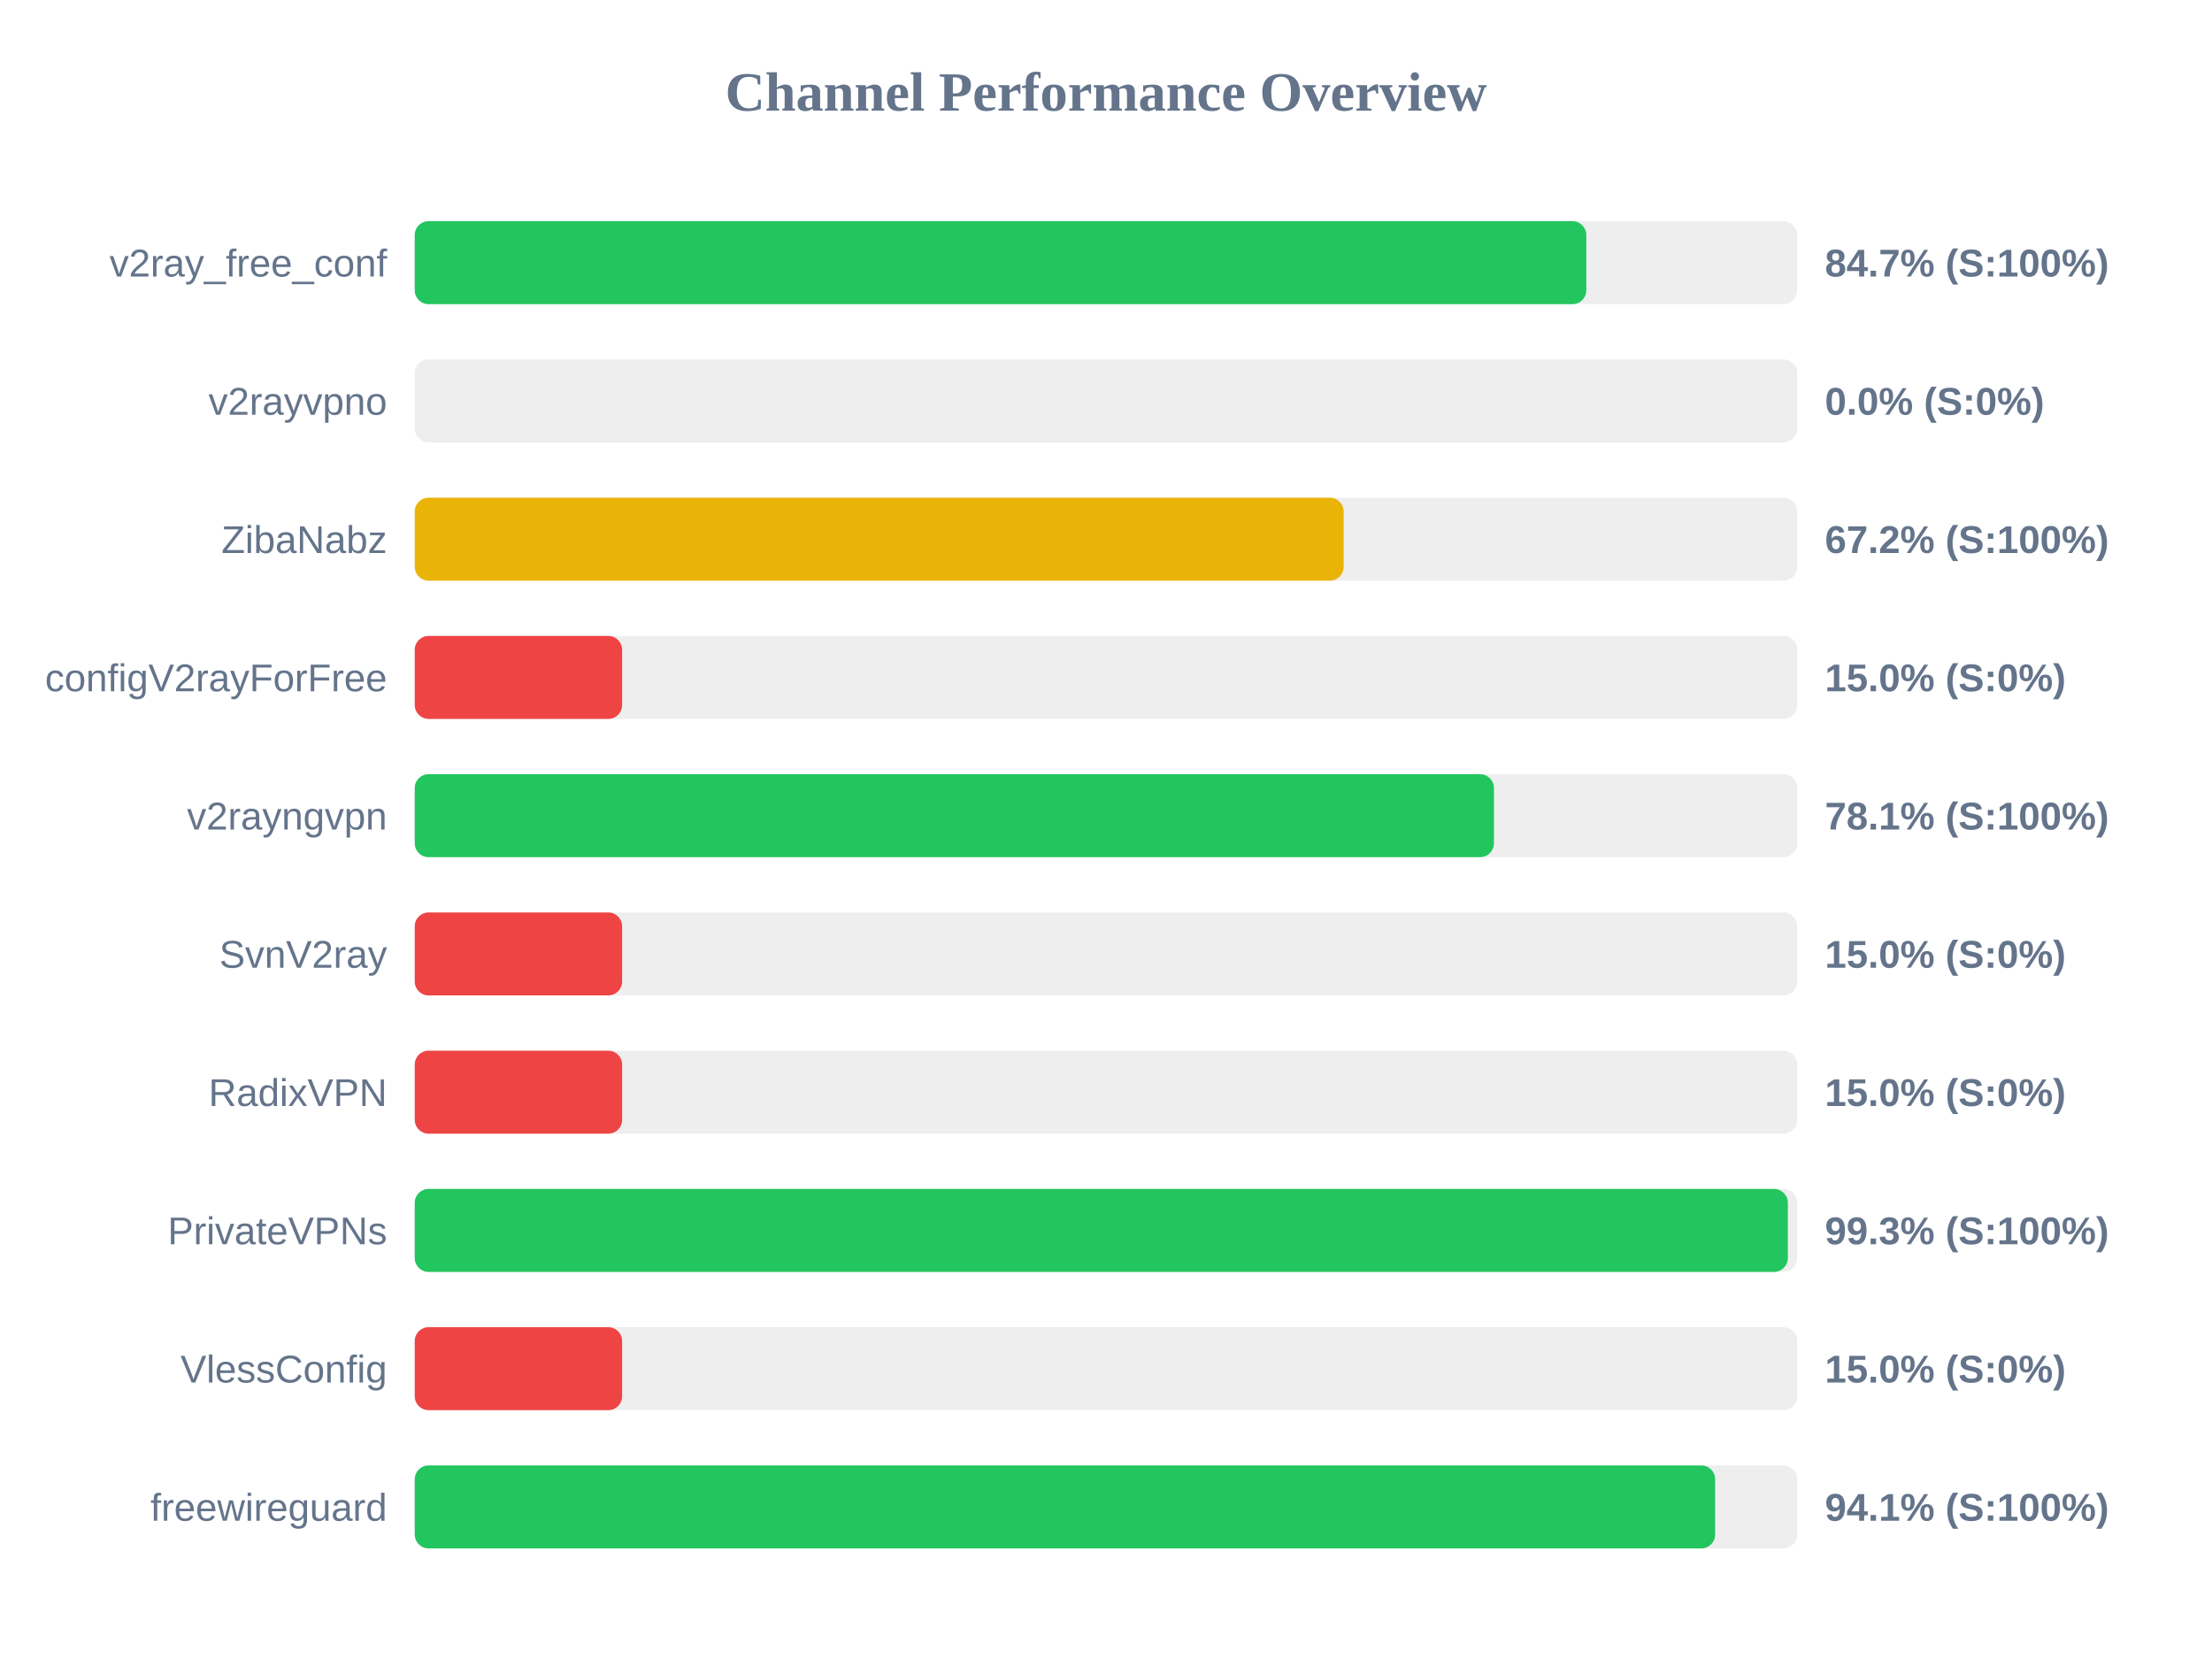
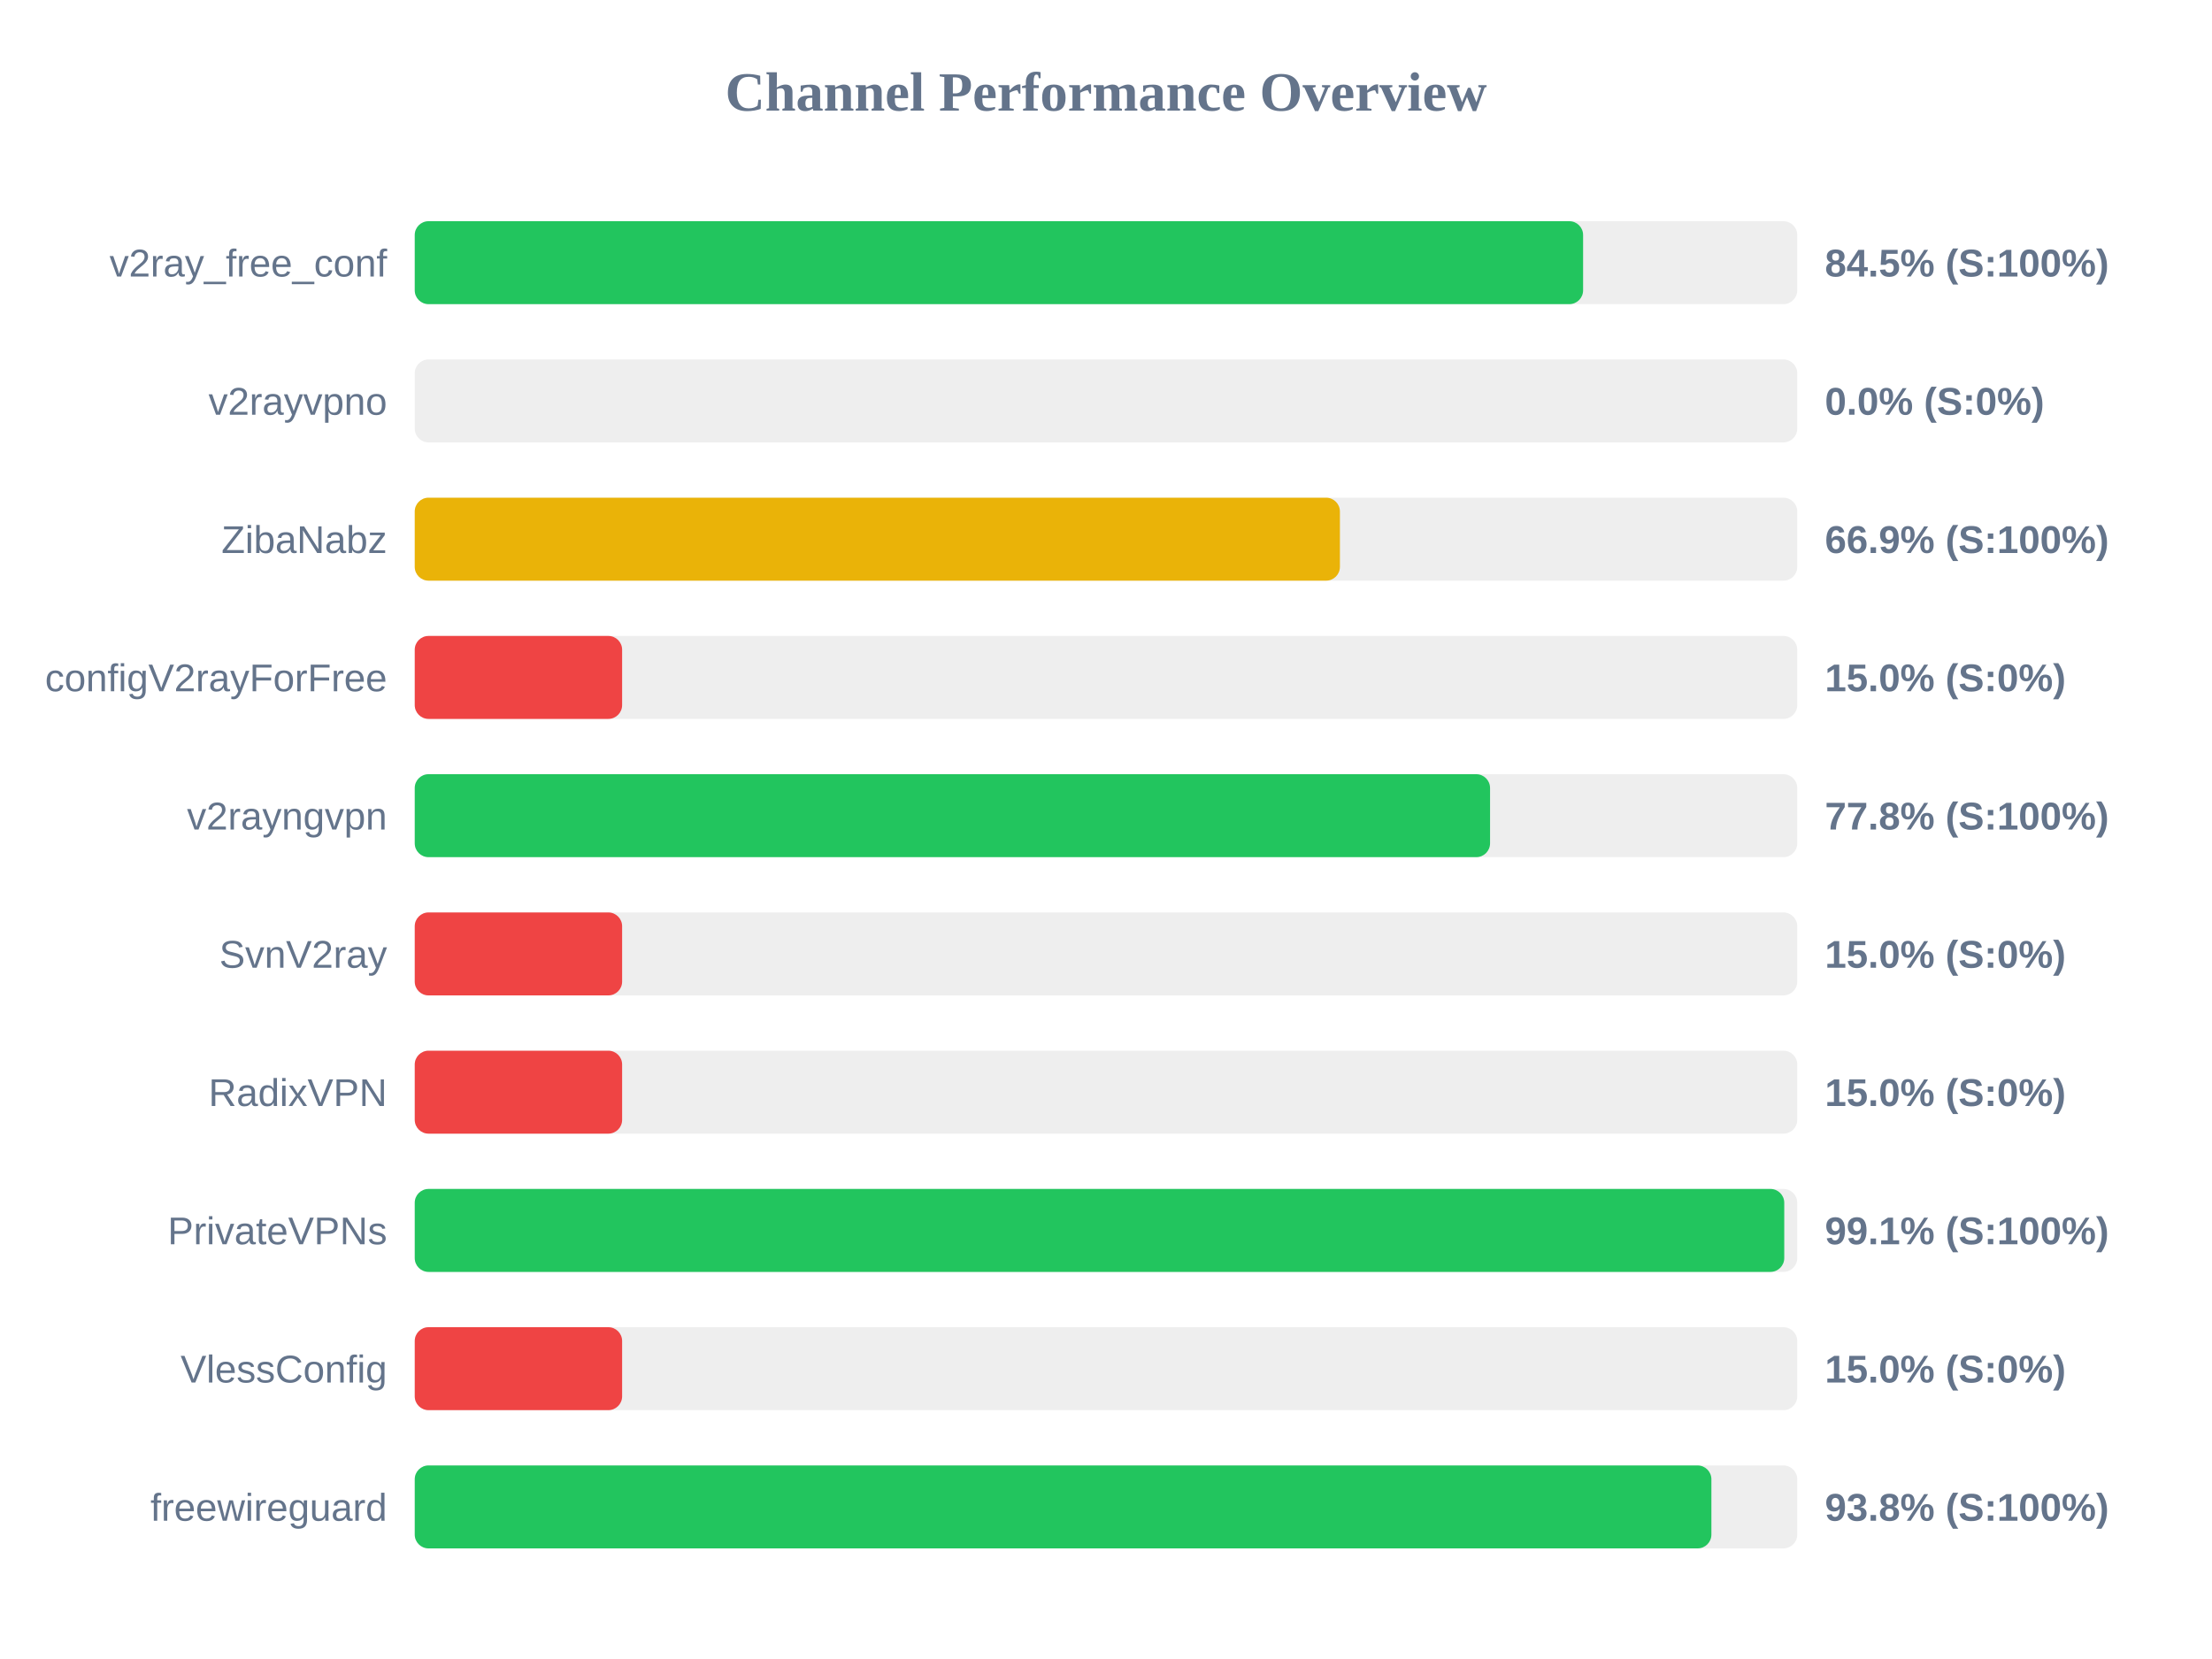
<svg xmlns="http://www.w3.org/2000/svg" width="800" height="600" version="1.1">
  <style>
        .row { font: 14px Arial; fill: #64748b; }
        .score { font: bold 14px Arial; fill: #64748b; }
    </style>
  <text x="400" y="40" text-anchor="middle" font-size="20px" font-weight="bold" fill="#64748b">Channel Performance Overview</text>
  <rect x="150" y="80" width="500" height="30" fill="#eee" rx="5" />
-   <rect x="150" y="80" width="423.7" height="30" fill="#22c55e" rx="5" />
+   <rect x="150" y="80" width="422.55" height="30" fill="#22c55e" rx="5" />
  <text x="140" y="100" text-anchor="end" class="row">v2ray_free_conf</text>
-   <text x="660" y="100" text-anchor="start" class="score">84.7% (S:100%)</text>
+   <text x="660" y="100" text-anchor="start" class="score">84.5% (S:100%)</text>
  <rect x="150" y="130" width="500" height="30" fill="#eee" rx="5" />
  <rect x="150" y="130" width="0.0" height="30" fill="#ef4444" rx="5" />
  <text x="140" y="150" text-anchor="end" class="row">v2rayvpno</text>
  <text x="660" y="150" text-anchor="start" class="score">0.0% (S:0%)</text>
  <rect x="150" y="180" width="500" height="30" fill="#eee" rx="5" />
-   <rect x="150" y="180" width="335.95" height="30" fill="#eab308" rx="5" />
+   <rect x="150" y="180" width="334.6" height="30" fill="#eab308" rx="5" />
  <text x="140" y="200" text-anchor="end" class="row">ZibaNabz</text>
-   <text x="660" y="200" text-anchor="start" class="score">67.2% (S:100%)</text>
+   <text x="660" y="200" text-anchor="start" class="score">66.9% (S:100%)</text>
  <rect x="150" y="230" width="500" height="30" fill="#eee" rx="5" />
  <rect x="150" y="230" width="75.0" height="30" fill="#ef4444" rx="5" />
  <text x="140" y="250" text-anchor="end" class="row">configV2rayForFree</text>
  <text x="660" y="250" text-anchor="start" class="score">15.0% (S:0%)</text>
  <rect x="150" y="280" width="500" height="30" fill="#eee" rx="5" />
-   <rect x="150" y="280" width="390.3" height="30" fill="#22c55e" rx="5" />
+   <rect x="150" y="280" width="388.9" height="30" fill="#22c55e" rx="5" />
  <text x="140" y="300" text-anchor="end" class="row">v2rayngvpn</text>
-   <text x="660" y="300" text-anchor="start" class="score">78.1% (S:100%)</text>
+   <text x="660" y="300" text-anchor="start" class="score">77.8% (S:100%)</text>
  <rect x="150" y="330" width="500" height="30" fill="#eee" rx="5" />
  <rect x="150" y="330" width="75.0" height="30" fill="#ef4444" rx="5" />
  <text x="140" y="350" text-anchor="end" class="row">SvnV2ray</text>
  <text x="660" y="350" text-anchor="start" class="score">15.0% (S:0%)</text>
  <rect x="150" y="380" width="500" height="30" fill="#eee" rx="5" />
  <rect x="150" y="380" width="75.0" height="30" fill="#ef4444" rx="5" />
  <text x="140" y="400" text-anchor="end" class="row">RadixVPN</text>
  <text x="660" y="400" text-anchor="start" class="score">15.0% (S:0%)</text>
  <rect x="150" y="430" width="500" height="30" fill="#eee" rx="5" />
-   <rect x="150" y="430" width="496.6" height="30" fill="#22c55e" rx="5" />
+   <rect x="150" y="430" width="495.3" height="30" fill="#22c55e" rx="5" />
  <text x="140" y="450" text-anchor="end" class="row">PrivateVPNs</text>
-   <text x="660" y="450" text-anchor="start" class="score">99.3% (S:100%)</text>
+   <text x="660" y="450" text-anchor="start" class="score">99.1% (S:100%)</text>
  <rect x="150" y="480" width="500" height="30" fill="#eee" rx="5" />
  <rect x="150" y="480" width="75.0" height="30" fill="#ef4444" rx="5" />
  <text x="140" y="500" text-anchor="end" class="row">VlessConfig</text>
  <text x="660" y="500" text-anchor="start" class="score">15.0% (S:0%)</text>
  <rect x="150" y="530" width="500" height="30" fill="#eee" rx="5" />
-   <rect x="150" y="530" width="470.3" height="30" fill="#22c55e" rx="5" />
+   <rect x="150" y="530" width="468.95" height="30" fill="#22c55e" rx="5" />
  <text x="140" y="550" text-anchor="end" class="row">freewireguard</text>
-   <text x="660" y="550" text-anchor="start" class="score">94.1% (S:100%)</text>
+   <text x="660" y="550" text-anchor="start" class="score">93.8% (S:100%)</text>
</svg>
